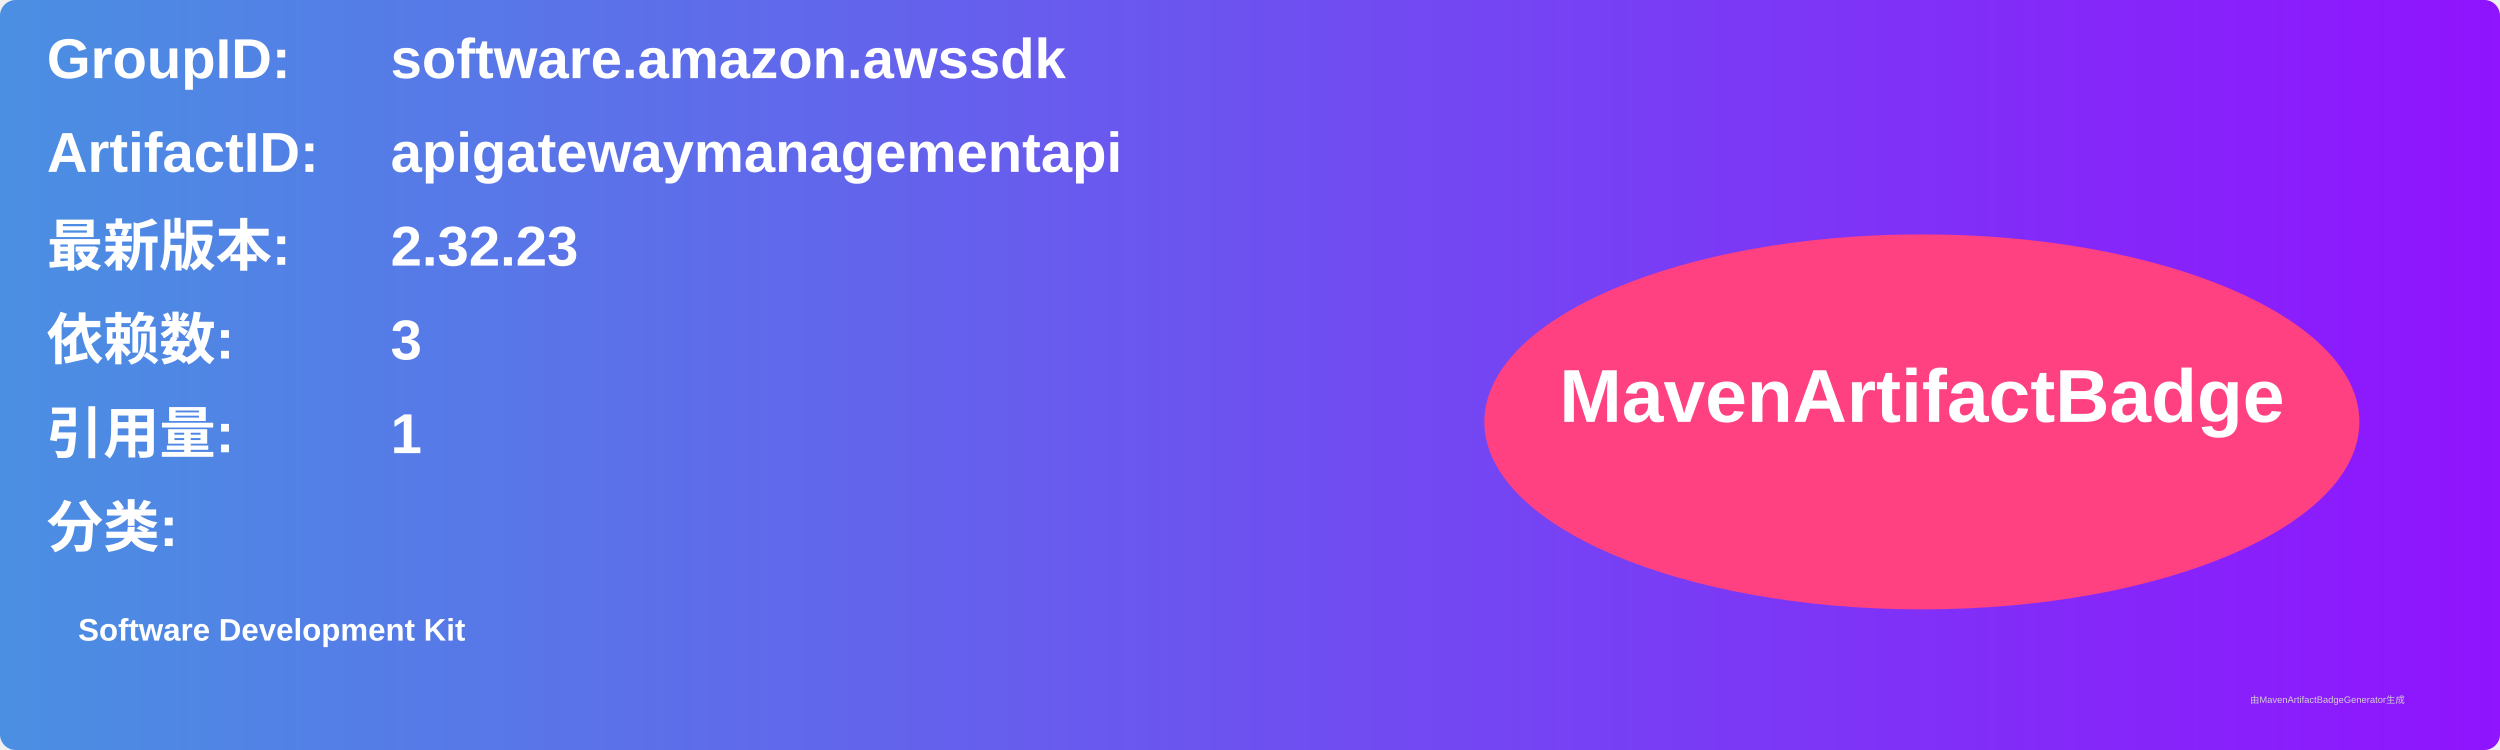
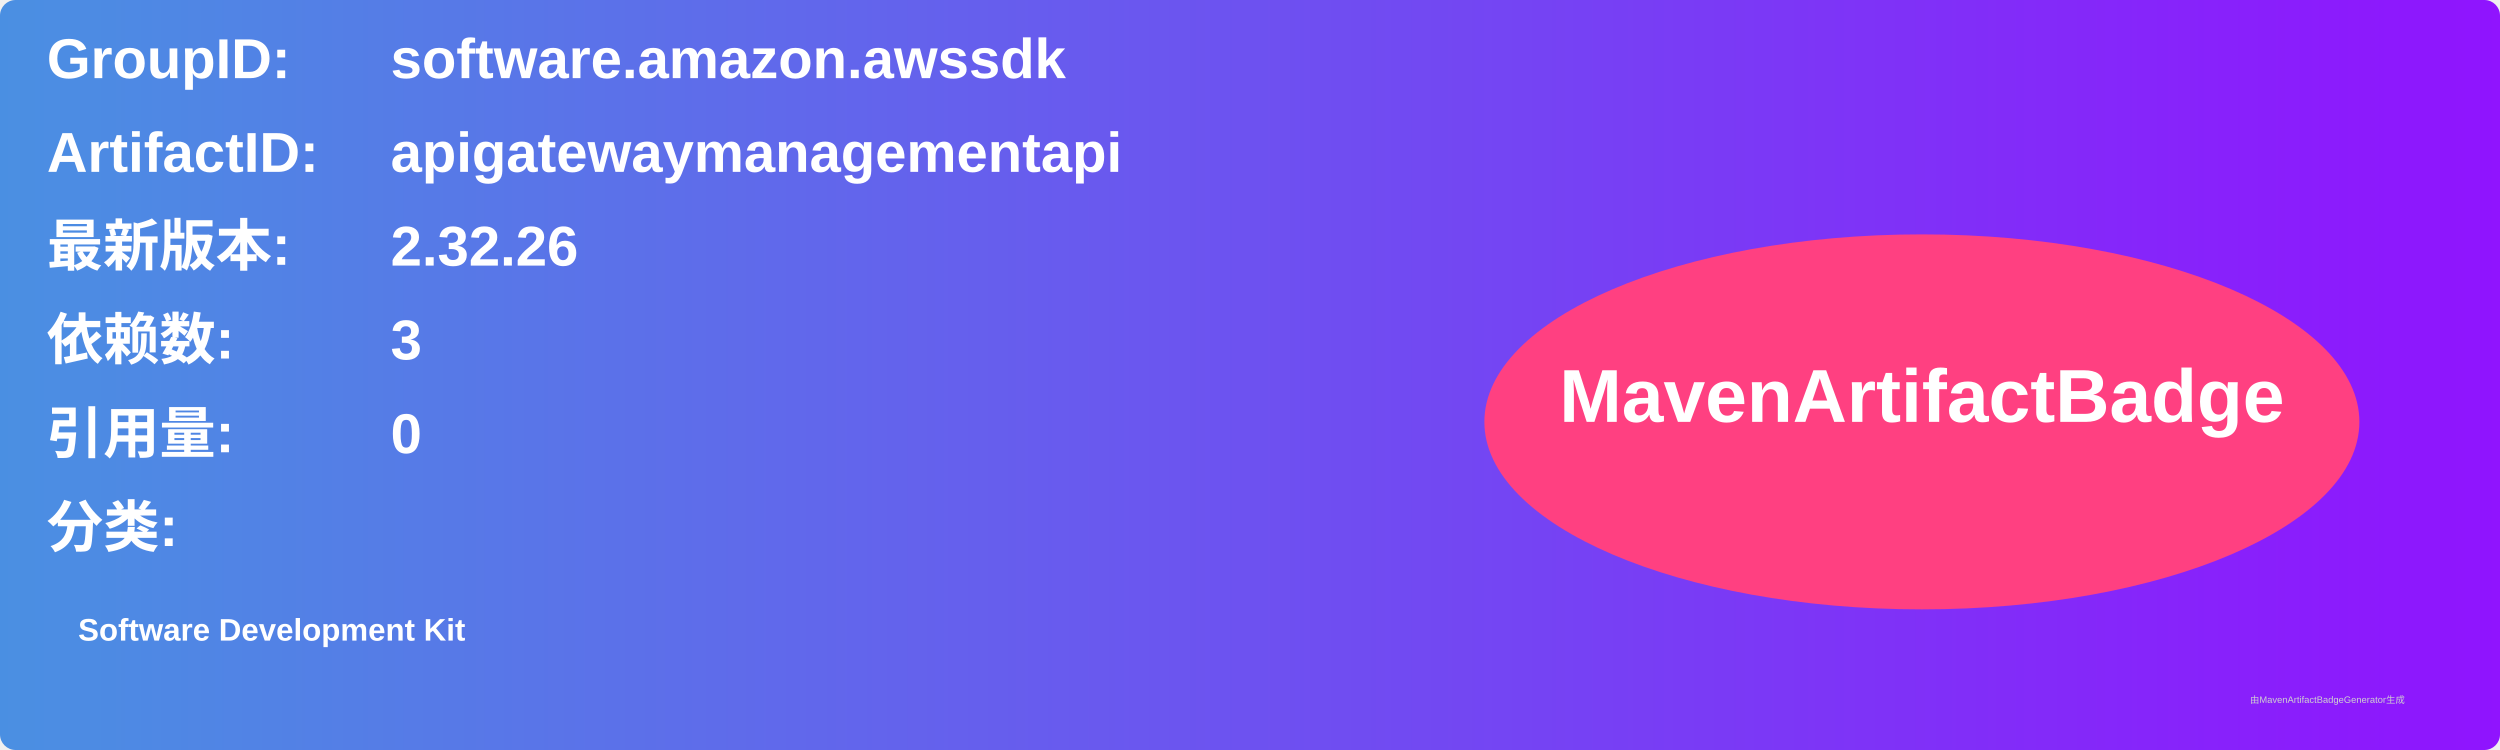
<svg xmlns="http://www.w3.org/2000/svg" width="800" height="240" viewBox="0 0 800 240">
  <linearGradient id="grad" x1="0%" y1="0%" x2="100%" y2="0%">
    <stop offset="0%" stop-color="#4a90e2" />
    <stop offset="100%" stop-color="#9013fe" />
  </linearGradient>
  <rect width="100%" height="100%" rx="5" ry="5" fill="url(#grad)" />
  <g transform="translate(15, 15)">
    <text x="0" y="10" font-family="Arial" font-size="18" fill="white" font-weight="bold" width="260">GroupID:</text>
    <text x="110" y="10" font-family="Arial" font-size="18" fill="white" font-weight="bold" width="460">software.amazon.awssdk</text>
    <text x="0" y="40" font-family="Arial" font-size="18" fill="white" font-weight="bold" width="260">ArtifactID:</text>
    <text x="110" y="40" font-family="Arial" font-size="18" fill="white" font-weight="bold" width="460">apigatewaymanagementapi</text>
    <text x="0" y="70" font-family="Arial" font-size="18" fill="white" font-weight="bold">最新版本:</text>
    <text x="110" y="70" font-family="Arial" font-size="18" fill="white" font-weight="bold">
-       <tspan font-weight="bold">2.32.23</tspan>
+       <tspan font-weight="bold">2.32.26</tspan>
    </text>
    <text x="0" y="100" font-family="Arial" font-size="18" fill="white" font-weight="bold">依赖数: </text>
    <text x="110" y="100" font-family="Arial" font-size="18" fill="white">
      <tspan font-weight="bold">3</tspan>
    </text>
    <text x="0" y="130" font-family="Arial" font-size="18" fill="white" font-weight="bold">引用量: </text>
    <text x="110" y="130" font-family="Arial" font-size="18" fill="white">
-       <tspan font-weight="bold">1</tspan>
+       <tspan font-weight="bold">0</tspan>
    </text>
    <text x="0" y="160" font-family="Arial" font-size="18" fill="white" font-weight="bold">分类:</text>
    <text x="10" y="190" font-family="Arial" font-size="10" fill="white">
      <tspan font-weight="bold">Software Development Kit</tspan>
    </text>
    <ellipse cx="600" cy="120" rx="140" ry="60" fill="#ff4081" />
    <text x="600" y="120" text-anchor="middle" font-family="Arial" font-size="24" fill="white" font-weight="bold">MavenArtifactBadge</text>
  </g>
  <text x="720" y="225" font-family="Arial" font-size="3" fill="#d0d0d0">由MavenArtifactBadgeGenerator生成</text>
</svg>
